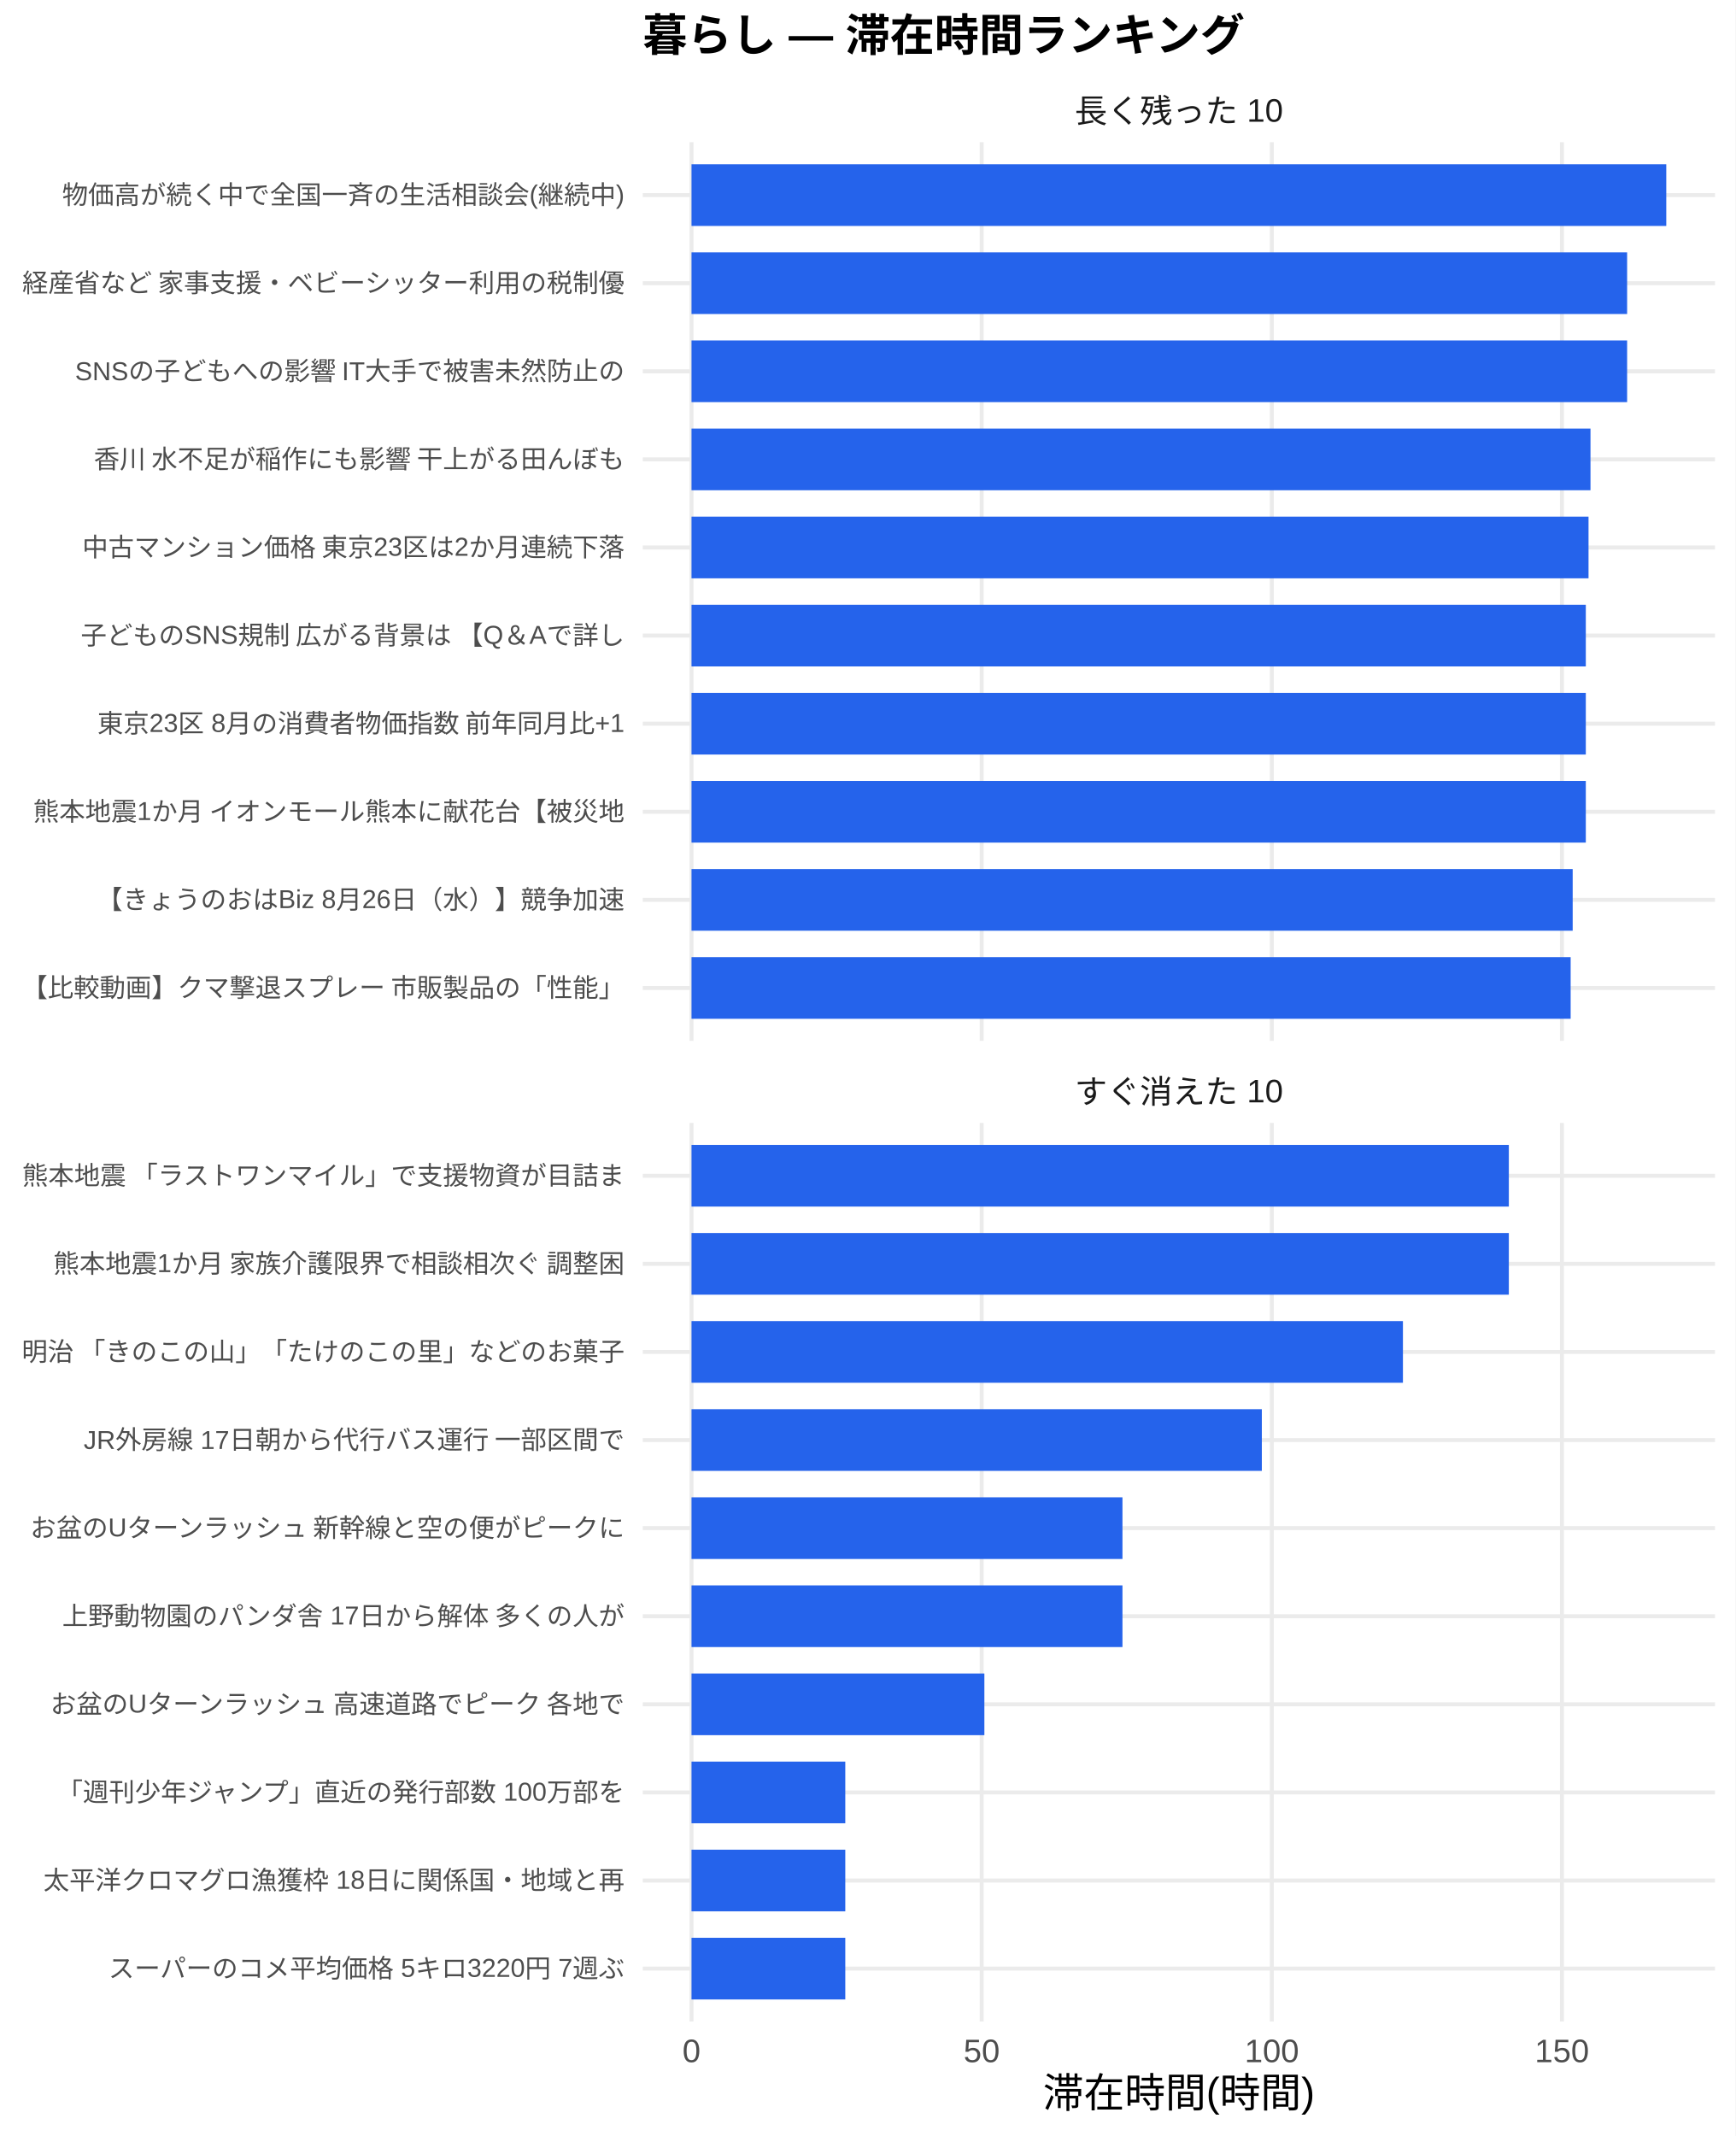
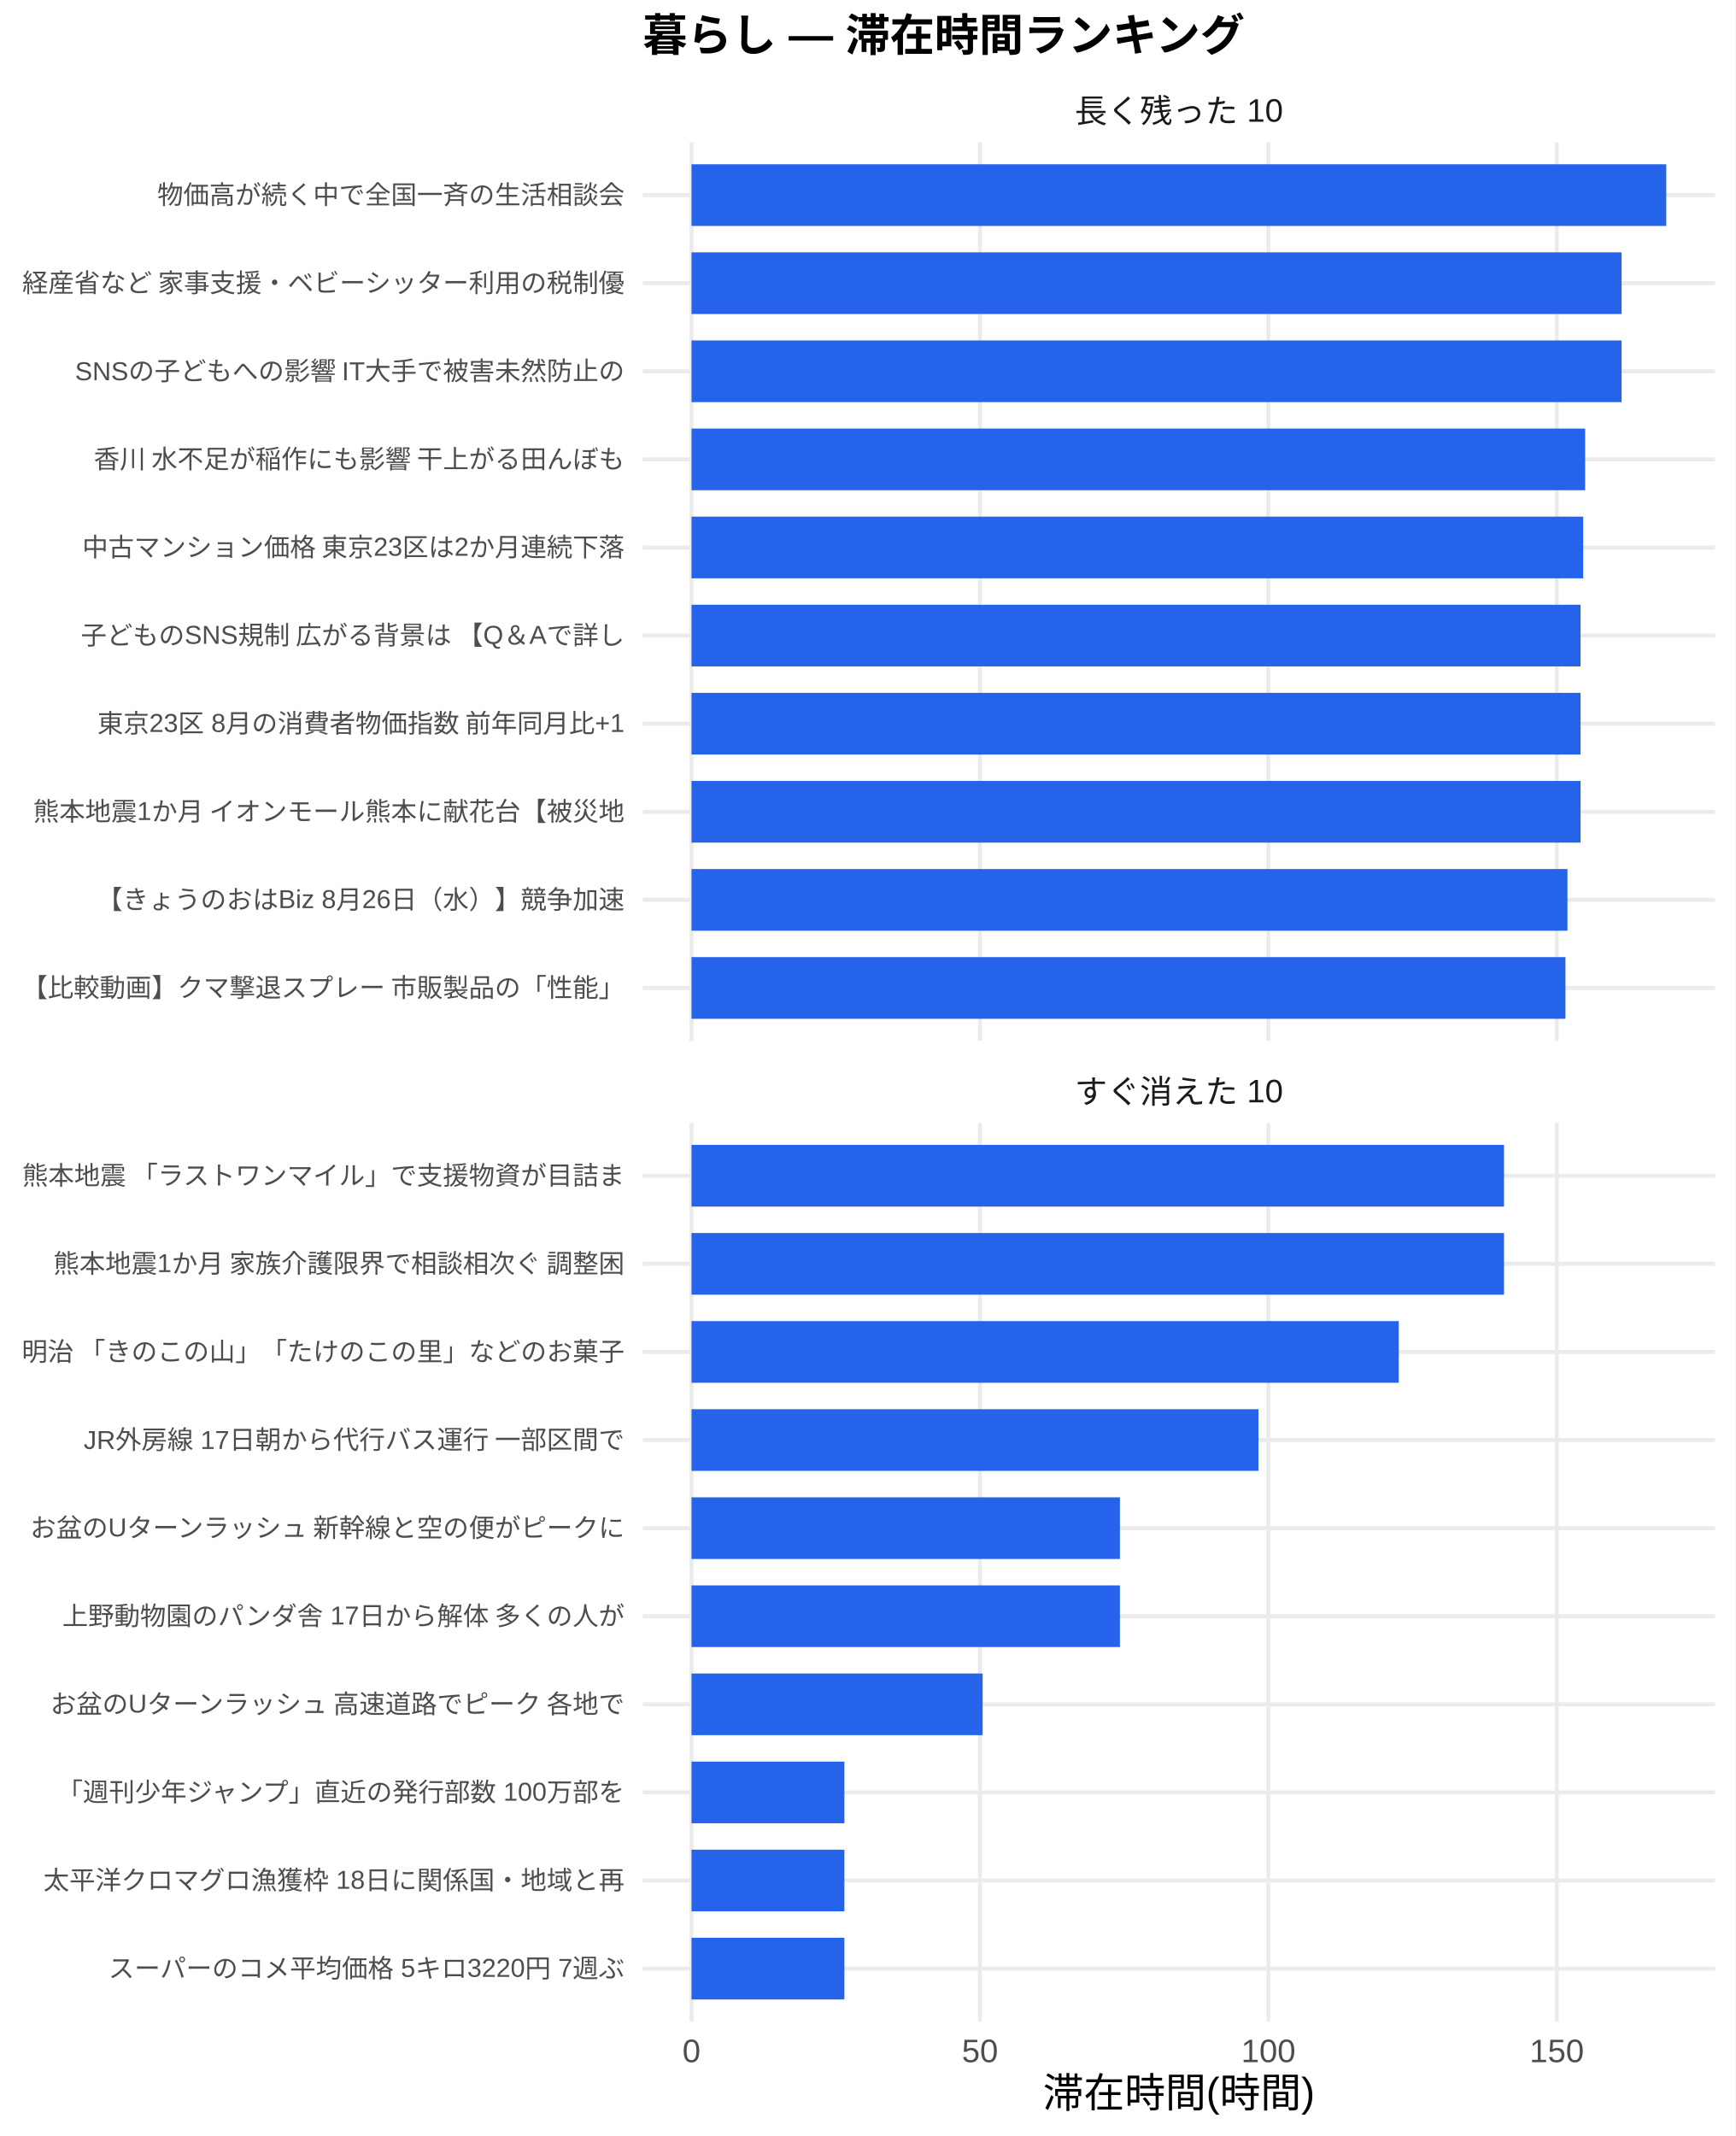
<svg xmlns="http://www.w3.org/2000/svg" width="468.00pt" height="576.00pt" viewBox="0 0 468.00 576.00">
  <g class="svglite">
    <defs>
      <style type="text/css">
    .svglite line, .svglite polyline, .svglite polygon, .svglite path, .svglite rect, .svglite circle {
      fill: none;
      stroke: #000000;
      stroke-linecap: round;
      stroke-linejoin: round;
      stroke-miterlimit: 10.00;
    }
    .svglite text {
      white-space: pre;
    }
    .svglite g.glyphgroup path {
      fill: inherit;
      stroke: none;
    }
  </style>
    </defs>
    <rect width="100%" height="100%" style="stroke: none; fill: #FFFFFF;" />
    <defs>
      <clipPath id="cpMC4wMHw0NjguMDB8MC4wMHw1NzYuMDA=">
        <rect x="0.00" y="0.00" width="468.00" height="576.00" />
      </clipPath>
    </defs>
    <g clip-path="url(#cpMC4wMHw0NjguMDB8MC4wMHw1NzYuMDA=)">
      <rect x="0.00" y="0.00" width="468.00" height="576.00" style="stroke-width: 1.07; stroke: none; fill: #FFFFFF;" />
    </g>
    <defs>
      <clipPath id="cpMTczLjM1fDQ2Mi41MnwzOC4zNnwyODAuNjc=">
        <rect x="173.35" y="38.36" width="289.17" height="242.31" />
      </clipPath>
    </defs>
    <g clip-path="url(#cpMTczLjM1fDQ2Mi41MnwzOC4zNnwyODAuNjc=)">
      <polyline points="173.35,266.42 462.52,266.42 " style="stroke-width: 1.07; stroke: #EBEBEB; stroke-linecap: butt;" />
      <polyline points="173.35,242.66 462.52,242.66 " style="stroke-width: 1.07; stroke: #EBEBEB; stroke-linecap: butt;" />
      <polyline points="173.35,218.91 462.52,218.91 " style="stroke-width: 1.07; stroke: #EBEBEB; stroke-linecap: butt;" />
      <polyline points="173.35,195.15 462.52,195.15 " style="stroke-width: 1.07; stroke: #EBEBEB; stroke-linecap: butt;" />
      <polyline points="173.35,171.39 462.52,171.39 " style="stroke-width: 1.07; stroke: #EBEBEB; stroke-linecap: butt;" />
      <polyline points="173.35,147.64 462.52,147.64 " style="stroke-width: 1.07; stroke: #EBEBEB; stroke-linecap: butt;" />
      <polyline points="173.35,123.88 462.52,123.88 " style="stroke-width: 1.07; stroke: #EBEBEB; stroke-linecap: butt;" />
      <polyline points="173.35,100.13 462.52,100.13 " style="stroke-width: 1.07; stroke: #EBEBEB; stroke-linecap: butt;" />
      <polyline points="173.35,76.37 462.52,76.37 " style="stroke-width: 1.07; stroke: #EBEBEB; stroke-linecap: butt;" />
      <polyline points="173.35,52.61 462.52,52.61 " style="stroke-width: 1.07; stroke: #EBEBEB; stroke-linecap: butt;" />
      <polyline points="186.49,280.67 186.49,38.36 " style="stroke-width: 1.07; stroke: #EBEBEB; stroke-linecap: butt;" />
-       <polyline points="264.74,280.67 264.74,38.36 " style="stroke-width: 1.07; stroke: #EBEBEB; stroke-linecap: butt;" />
-       <polyline points="342.99,280.67 342.99,38.36 " style="stroke-width: 1.07; stroke: #EBEBEB; stroke-linecap: butt;" />
-       <polyline points="421.23,280.67 421.23,38.36 " style="stroke-width: 1.07; stroke: #EBEBEB; stroke-linecap: butt;" />
+       <polyline points="264.28,280.67 264.28,38.36 " style="stroke-width: 1.07; stroke: #EBEBEB; stroke-linecap: butt;" />
+       <polyline points="342.06,280.67 342.06,38.36 " style="stroke-width: 1.07; stroke: #EBEBEB; stroke-linecap: butt;" />
+       <polyline points="419.84,280.67 419.84,38.36 " style="stroke-width: 1.07; stroke: #EBEBEB; stroke-linecap: butt;" />
      <rect x="186.49" y="44.30" width="262.88" height="16.63" style="stroke-width: 1.07; stroke: none; stroke-linecap: butt; stroke-linejoin: miter; fill: #2563EB;" />
-       <rect x="186.49" y="68.05" width="252.32" height="16.63" style="stroke-width: 1.07; stroke: none; stroke-linecap: butt; stroke-linejoin: miter; fill: #2563EB;" />
-       <rect x="186.49" y="91.81" width="252.32" height="16.63" style="stroke-width: 1.07; stroke: none; stroke-linecap: butt; stroke-linejoin: miter; fill: #2563EB;" />
-       <rect x="186.49" y="115.57" width="242.44" height="16.63" style="stroke-width: 1.07; stroke: none; stroke-linecap: butt; stroke-linejoin: miter; fill: #2563EB;" />
-       <rect x="186.49" y="139.32" width="241.91" height="16.63" style="stroke-width: 1.07; stroke: none; stroke-linecap: butt; stroke-linejoin: miter; fill: #2563EB;" />
-       <rect x="186.49" y="163.08" width="241.18" height="16.63" style="stroke-width: 1.07; stroke: none; stroke-linecap: butt; stroke-linejoin: miter; fill: #2563EB;" />
-       <rect x="186.49" y="186.84" width="241.18" height="16.63" style="stroke-width: 1.07; stroke: none; stroke-linecap: butt; stroke-linejoin: miter; fill: #2563EB;" />
-       <rect x="186.49" y="210.59" width="241.18" height="16.63" style="stroke-width: 1.07; stroke: none; stroke-linecap: butt; stroke-linejoin: miter; fill: #2563EB;" />
-       <rect x="186.49" y="234.35" width="237.64" height="16.63" style="stroke-width: 1.07; stroke: none; stroke-linecap: butt; stroke-linejoin: miter; fill: #2563EB;" />
-       <rect x="186.49" y="258.10" width="237.09" height="16.63" style="stroke-width: 1.07; stroke: none; stroke-linecap: butt; stroke-linejoin: miter; fill: #2563EB;" />
+       <rect x="186.49" y="68.05" width="250.83" height="16.63" style="stroke-width: 1.07; stroke: none; stroke-linecap: butt; stroke-linejoin: miter; fill: #2563EB;" />
+       <rect x="186.49" y="91.81" width="250.83" height="16.63" style="stroke-width: 1.07; stroke: none; stroke-linecap: butt; stroke-linejoin: miter; fill: #2563EB;" />
+       <rect x="186.49" y="115.57" width="241.00" height="16.63" style="stroke-width: 1.07; stroke: none; stroke-linecap: butt; stroke-linejoin: miter; fill: #2563EB;" />
+       <rect x="186.49" y="139.32" width="240.48" height="16.63" style="stroke-width: 1.07; stroke: none; stroke-linecap: butt; stroke-linejoin: miter; fill: #2563EB;" />
+       <rect x="186.49" y="163.08" width="239.76" height="16.63" style="stroke-width: 1.07; stroke: none; stroke-linecap: butt; stroke-linejoin: miter; fill: #2563EB;" />
+       <rect x="186.49" y="186.84" width="239.76" height="16.63" style="stroke-width: 1.07; stroke: none; stroke-linecap: butt; stroke-linejoin: miter; fill: #2563EB;" />
+       <rect x="186.49" y="210.59" width="239.76" height="16.63" style="stroke-width: 1.07; stroke: none; stroke-linecap: butt; stroke-linejoin: miter; fill: #2563EB;" />
+       <rect x="186.49" y="234.35" width="236.23" height="16.63" style="stroke-width: 1.07; stroke: none; stroke-linecap: butt; stroke-linejoin: miter; fill: #2563EB;" />
+       <rect x="186.49" y="258.10" width="235.69" height="16.63" style="stroke-width: 1.07; stroke: none; stroke-linecap: butt; stroke-linejoin: miter; fill: #2563EB;" />
    </g>
    <g clip-path="url(#cpMC4wMHw0NjguMDB8MC4wMHw1NzYuMDA=)">
</g>
    <defs>
      <clipPath id="cpMTczLjM1fDQ2Mi41MnwzMDIuODB8NTQ1LjEy">
        <rect x="173.35" y="302.80" width="289.17" height="242.31" />
      </clipPath>
    </defs>
    <g clip-path="url(#cpMTczLjM1fDQ2Mi41MnwzMDIuODB8NTQ1LjEy)">
      <polyline points="173.35,530.86 462.52,530.86 " style="stroke-width: 1.07; stroke: #EBEBEB; stroke-linecap: butt;" />
      <polyline points="173.35,507.11 462.52,507.11 " style="stroke-width: 1.07; stroke: #EBEBEB; stroke-linecap: butt;" />
      <polyline points="173.35,483.35 462.52,483.35 " style="stroke-width: 1.07; stroke: #EBEBEB; stroke-linecap: butt;" />
      <polyline points="173.35,459.59 462.52,459.59 " style="stroke-width: 1.07; stroke: #EBEBEB; stroke-linecap: butt;" />
      <polyline points="173.35,435.84 462.52,435.84 " style="stroke-width: 1.07; stroke: #EBEBEB; stroke-linecap: butt;" />
      <polyline points="173.35,412.08 462.52,412.08 " style="stroke-width: 1.07; stroke: #EBEBEB; stroke-linecap: butt;" />
      <polyline points="173.35,388.33 462.52,388.33 " style="stroke-width: 1.07; stroke: #EBEBEB; stroke-linecap: butt;" />
      <polyline points="173.35,364.57 462.52,364.57 " style="stroke-width: 1.07; stroke: #EBEBEB; stroke-linecap: butt;" />
      <polyline points="173.35,340.81 462.52,340.81 " style="stroke-width: 1.07; stroke: #EBEBEB; stroke-linecap: butt;" />
      <polyline points="173.35,317.06 462.52,317.06 " style="stroke-width: 1.07; stroke: #EBEBEB; stroke-linecap: butt;" />
      <polyline points="186.49,545.12 186.49,302.80 " style="stroke-width: 1.07; stroke: #EBEBEB; stroke-linecap: butt;" />
-       <polyline points="264.74,545.12 264.74,302.80 " style="stroke-width: 1.07; stroke: #EBEBEB; stroke-linecap: butt;" />
-       <polyline points="342.99,545.12 342.99,302.80 " style="stroke-width: 1.07; stroke: #EBEBEB; stroke-linecap: butt;" />
-       <polyline points="421.23,545.12 421.23,302.80 " style="stroke-width: 1.07; stroke: #EBEBEB; stroke-linecap: butt;" />
-       <rect x="186.49" y="308.74" width="220.42" height="16.63" style="stroke-width: 1.07; stroke: none; stroke-linecap: butt; stroke-linejoin: miter; fill: #2563EB;" />
-       <rect x="186.49" y="332.50" width="220.42" height="16.63" style="stroke-width: 1.07; stroke: none; stroke-linecap: butt; stroke-linejoin: miter; fill: #2563EB;" />
-       <rect x="186.49" y="356.25" width="191.86" height="16.63" style="stroke-width: 1.07; stroke: none; stroke-linecap: butt; stroke-linejoin: miter; fill: #2563EB;" />
-       <rect x="186.49" y="380.01" width="153.81" height="16.63" style="stroke-width: 1.07; stroke: none; stroke-linecap: butt; stroke-linejoin: miter; fill: #2563EB;" />
-       <rect x="186.49" y="403.77" width="116.22" height="16.63" style="stroke-width: 1.07; stroke: none; stroke-linecap: butt; stroke-linejoin: miter; fill: #2563EB;" />
-       <rect x="186.49" y="427.52" width="116.22" height="16.63" style="stroke-width: 1.07; stroke: none; stroke-linecap: butt; stroke-linejoin: miter; fill: #2563EB;" />
-       <rect x="186.49" y="451.28" width="78.98" height="16.63" style="stroke-width: 1.07; stroke: none; stroke-linecap: butt; stroke-linejoin: miter; fill: #2563EB;" />
-       <rect x="186.49" y="475.04" width="41.47" height="16.63" style="stroke-width: 1.07; stroke: none; stroke-linecap: butt; stroke-linejoin: miter; fill: #2563EB;" />
-       <rect x="186.49" y="498.79" width="41.47" height="16.63" style="stroke-width: 1.07; stroke: none; stroke-linecap: butt; stroke-linejoin: miter; fill: #2563EB;" />
-       <rect x="186.49" y="522.55" width="41.47" height="16.63" style="stroke-width: 1.07; stroke: none; stroke-linecap: butt; stroke-linejoin: miter; fill: #2563EB;" />
+       <polyline points="264.28,545.12 264.28,302.80 " style="stroke-width: 1.07; stroke: #EBEBEB; stroke-linecap: butt;" />
+       <polyline points="342.06,545.12 342.06,302.80 " style="stroke-width: 1.07; stroke: #EBEBEB; stroke-linecap: butt;" />
+       <polyline points="419.84,545.12 419.84,302.80 " style="stroke-width: 1.07; stroke: #EBEBEB; stroke-linecap: butt;" />
+       <rect x="186.49" y="308.74" width="219.12" height="16.63" style="stroke-width: 1.07; stroke: none; stroke-linecap: butt; stroke-linejoin: miter; fill: #2563EB;" />
+       <rect x="186.49" y="332.50" width="219.12" height="16.63" style="stroke-width: 1.07; stroke: none; stroke-linecap: butt; stroke-linejoin: miter; fill: #2563EB;" />
+       <rect x="186.49" y="356.25" width="190.73" height="16.63" style="stroke-width: 1.07; stroke: none; stroke-linecap: butt; stroke-linejoin: miter; fill: #2563EB;" />
+       <rect x="186.49" y="380.01" width="152.90" height="16.63" style="stroke-width: 1.07; stroke: none; stroke-linecap: butt; stroke-linejoin: miter; fill: #2563EB;" />
+       <rect x="186.49" y="403.77" width="115.54" height="16.63" style="stroke-width: 1.07; stroke: none; stroke-linecap: butt; stroke-linejoin: miter; fill: #2563EB;" />
+       <rect x="186.49" y="427.52" width="115.54" height="16.63" style="stroke-width: 1.07; stroke: none; stroke-linecap: butt; stroke-linejoin: miter; fill: #2563EB;" />
+       <rect x="186.49" y="451.28" width="78.51" height="16.63" style="stroke-width: 1.07; stroke: none; stroke-linecap: butt; stroke-linejoin: miter; fill: #2563EB;" />
+       <rect x="186.49" y="475.04" width="41.23" height="16.63" style="stroke-width: 1.07; stroke: none; stroke-linecap: butt; stroke-linejoin: miter; fill: #2563EB;" />
+       <rect x="186.49" y="498.79" width="41.23" height="16.63" style="stroke-width: 1.07; stroke: none; stroke-linecap: butt; stroke-linejoin: miter; fill: #2563EB;" />
+       <rect x="186.49" y="522.55" width="41.23" height="16.63" style="stroke-width: 1.07; stroke: none; stroke-linecap: butt; stroke-linejoin: miter; fill: #2563EB;" />
    </g>
    <g clip-path="url(#cpMC4wMHw0NjguMDB8MC4wMHw1NzYuMDA=)">
</g>
    <defs>
      <clipPath id="cpMTczLjM1fDQ2Mi41MnwyODYuMTV8MzAyLjgw">
        <rect x="173.35" y="286.15" width="289.17" height="16.65" />
      </clipPath>
    </defs>
    <g clip-path="url(#cpMTczLjM1fDQ2Mi41MnwyODYuMTV8MzAyLjgw)">
      <text x="317.93" y="297.50" text-anchor="middle" style="font-size: 8.80px;fill: #1A1A1A; font-family: &quot;Liberation Sans&quot;;" textLength="56.20px" lengthAdjust="spacingAndGlyphs">すぐ消えた 10</text>
    </g>
    <g clip-path="url(#cpMC4wMHw0NjguMDB8MC4wMHw1NzYuMDA=)">
</g>
    <defs>
      <clipPath id="cpMTczLjM1fDQ2Mi41MnwyMS43MXwzOC4zNg==">
        <rect x="173.35" y="21.71" width="289.17" height="16.65" />
      </clipPath>
    </defs>
    <g clip-path="url(#cpMTczLjM1fDQ2Mi41MnwyMS43MXwzOC4zNg==)">
      <text x="317.93" y="33.06" text-anchor="middle" style="font-size: 8.80px;fill: #1A1A1A; font-family: &quot;Liberation Sans&quot;;" textLength="56.20px" lengthAdjust="spacingAndGlyphs">長く残った 10</text>
    </g>
    <g clip-path="url(#cpMC4wMHw0NjguMDB8MC4wMHw1NzYuMDA=)">
      <text x="186.49" y="556.10" text-anchor="middle" style="font-size: 8.80px;fill: #4D4D4D; font-family: &quot;Liberation Sans&quot;;" textLength="4.89px" lengthAdjust="spacingAndGlyphs">0</text>
-       <text x="264.74" y="556.10" text-anchor="middle" style="font-size: 8.80px;fill: #4D4D4D; font-family: &quot;Liberation Sans&quot;;" textLength="9.78px" lengthAdjust="spacingAndGlyphs">50</text>
-       <text x="342.99" y="556.10" text-anchor="middle" style="font-size: 8.80px;fill: #4D4D4D; font-family: &quot;Liberation Sans&quot;;" textLength="14.67px" lengthAdjust="spacingAndGlyphs">100</text>
-       <text x="421.23" y="556.10" text-anchor="middle" style="font-size: 8.80px;fill: #4D4D4D; font-family: &quot;Liberation Sans&quot;;" textLength="14.67px" lengthAdjust="spacingAndGlyphs">150</text>
+       <text x="264.28" y="556.10" text-anchor="middle" style="font-size: 8.80px;fill: #4D4D4D; font-family: &quot;Liberation Sans&quot;;" textLength="9.78px" lengthAdjust="spacingAndGlyphs">50</text>
+       <text x="342.06" y="556.10" text-anchor="middle" style="font-size: 8.80px;fill: #4D4D4D; font-family: &quot;Liberation Sans&quot;;" textLength="14.67px" lengthAdjust="spacingAndGlyphs">100</text>
+       <text x="419.84" y="556.10" text-anchor="middle" style="font-size: 8.80px;fill: #4D4D4D; font-family: &quot;Liberation Sans&quot;;" textLength="14.67px" lengthAdjust="spacingAndGlyphs">150</text>
      <text x="168.42" y="268.83" text-anchor="end" style="font-size: 7.00px;fill: #4D4D4D; font-family: &quot;Liberation Sans&quot;;" textLength="162.94px" lengthAdjust="spacingAndGlyphs">【比較動画】クマ撃退スプレー 市販製品の「性能」</text>
      <text x="168.42" y="245.07" text-anchor="end" style="font-size: 7.00px;fill: #4D4D4D; font-family: &quot;Liberation Sans&quot;;" textLength="142.34px" lengthAdjust="spacingAndGlyphs">【きょうのおはBiz 8月26日（水）】競争加速</text>
      <text x="168.42" y="221.31" text-anchor="end" style="font-size: 7.00px;fill: #4D4D4D; font-family: &quot;Liberation Sans&quot;;" textLength="159.83px" lengthAdjust="spacingAndGlyphs">熊本地震1か月 イオンモール熊本に献花台【被災地</text>
      <text x="168.42" y="197.56" text-anchor="end" style="font-size: 7.00px;fill: #4D4D4D; font-family: &quot;Liberation Sans&quot;;" textLength="142.53px" lengthAdjust="spacingAndGlyphs">東京23区 8月の消費者物価指数 前年同月比+1</text>
      <text x="168.42" y="173.80" text-anchor="end" style="font-size: 7.00px;fill: #4D4D4D; font-family: &quot;Liberation Sans&quot;;" textLength="147.39px" lengthAdjust="spacingAndGlyphs">子どものSNS規制 広がる背景は 【Q＆Aで詳し</text>
      <text x="168.42" y="150.05" text-anchor="end" style="font-size: 7.00px;fill: #4D4D4D; font-family: &quot;Liberation Sans&quot;;" textLength="148.55px" lengthAdjust="spacingAndGlyphs">中古マンション価格 東京23区は2か月連続下落 </text>
      <text x="168.42" y="126.29" text-anchor="end" style="font-size: 7.00px;fill: #4D4D4D; font-family: &quot;Liberation Sans&quot;;" textLength="143.88px" lengthAdjust="spacingAndGlyphs">香川 水不足が稲作にも影響 干上がる田んぼも</text>
      <text x="168.42" y="102.53" text-anchor="end" style="font-size: 7.00px;fill: #4D4D4D; font-family: &quot;Liberation Sans&quot;;" textLength="148.56px" lengthAdjust="spacingAndGlyphs">SNSの子どもへの影響 IT大手で被害未然防止の</text>
      <text x="168.42" y="78.78" text-anchor="end" style="font-size: 7.00px;fill: #4D4D4D; font-family: &quot;Liberation Sans&quot;;" textLength="162.94px" lengthAdjust="spacingAndGlyphs">経産省など 家事支援・ベビーシッター利用の税制優</text>
-       <text x="168.42" y="55.02" text-anchor="end" style="font-size: 7.00px;fill: #4D4D4D; font-family: &quot;Liberation Sans&quot;;" textLength="151.66px" lengthAdjust="spacingAndGlyphs">物価高が続く中で全国一斉の生活相談会(継続中)</text>
+       <text x="168.42" y="55.02" text-anchor="end" style="font-size: 7.00px;fill: #4D4D4D; font-family: &quot;Liberation Sans&quot;;" textLength="126.00px" lengthAdjust="spacingAndGlyphs">物価高が続く中で全国一斉の生活相談会</text>
      <text x="168.42" y="533.27" text-anchor="end" style="font-size: 7.00px;fill: #4D4D4D; font-family: &quot;Liberation Sans&quot;;" textLength="139.22px" lengthAdjust="spacingAndGlyphs">スーパーのコメ平均価格 5キロ3220円 7週ぶ</text>
      <text x="168.42" y="509.51" text-anchor="end" style="font-size: 7.00px;fill: #4D4D4D; font-family: &quot;Liberation Sans&quot;;" textLength="156.72px" lengthAdjust="spacingAndGlyphs">太平洋クロマグロ漁獲枠 18日に関係国・地域と再</text>
      <text x="168.42" y="485.76" text-anchor="end" style="font-size: 7.00px;fill: #4D4D4D; font-family: &quot;Liberation Sans&quot;;" textLength="153.61px" lengthAdjust="spacingAndGlyphs">「週刊少年ジャンプ」直近の発行部数 100万部を</text>
      <text x="168.42" y="462.00" text-anchor="end" style="font-size: 7.00px;fill: #4D4D4D; font-family: &quot;Liberation Sans&quot;;" textLength="155.94px" lengthAdjust="spacingAndGlyphs">お盆のUターンラッシュ 高速道路でピーク 各地で</text>
      <text x="168.42" y="438.25" text-anchor="end" style="font-size: 7.00px;fill: #4D4D4D; font-family: &quot;Liberation Sans&quot;;" textLength="151.66px" lengthAdjust="spacingAndGlyphs">上野動物園のパンダ舎 17日から解体 多くの人が</text>
      <text x="168.42" y="414.49" text-anchor="end" style="font-size: 7.00px;fill: #4D4D4D; font-family: &quot;Liberation Sans&quot;;" textLength="161.00px" lengthAdjust="spacingAndGlyphs">お盆のUターンラッシュ 新幹線と空の便がピークに</text>
      <text x="168.42" y="390.73" text-anchor="end" style="font-size: 7.00px;fill: #4D4D4D; font-family: &quot;Liberation Sans&quot;;" textLength="146.22px" lengthAdjust="spacingAndGlyphs">JR外房線 17日朝から代行バス運行 一部区間で</text>
      <text x="168.42" y="366.98" text-anchor="end" style="font-size: 7.00px;fill: #4D4D4D; font-family: &quot;Liberation Sans&quot;;" textLength="162.94px" lengthAdjust="spacingAndGlyphs">明治 「きのこの山」「たけのこの里」などのお菓子</text>
      <text x="168.42" y="343.22" text-anchor="end" style="font-size: 7.00px;fill: #4D4D4D; font-family: &quot;Liberation Sans&quot;;" textLength="154.77px" lengthAdjust="spacingAndGlyphs">熊本地震1か月 家族介護限界で相談相次ぐ 調整困</text>
      <text x="168.42" y="319.47" text-anchor="end" style="font-size: 7.00px;fill: #4D4D4D; font-family: &quot;Liberation Sans&quot;;" textLength="162.94px" lengthAdjust="spacingAndGlyphs">熊本地震 「ラストワンマイル」で支援物資が目詰ま</text>
      <text x="317.93" y="568.24" text-anchor="middle" style="font-size: 11.00px; font-family: &quot;Liberation Sans&quot;;" textLength="73.31px" lengthAdjust="spacingAndGlyphs">滞在時間(時間)</text>
      <text x="173.35" y="13.74" style="font-size: 12.00px; font-weight: bold; font-family: &quot;Liberation Sans&quot;;" textLength="162.66px" lengthAdjust="spacingAndGlyphs">暮らし — 滞在時間ランキング</text>
    </g>
  </g>
</svg>
